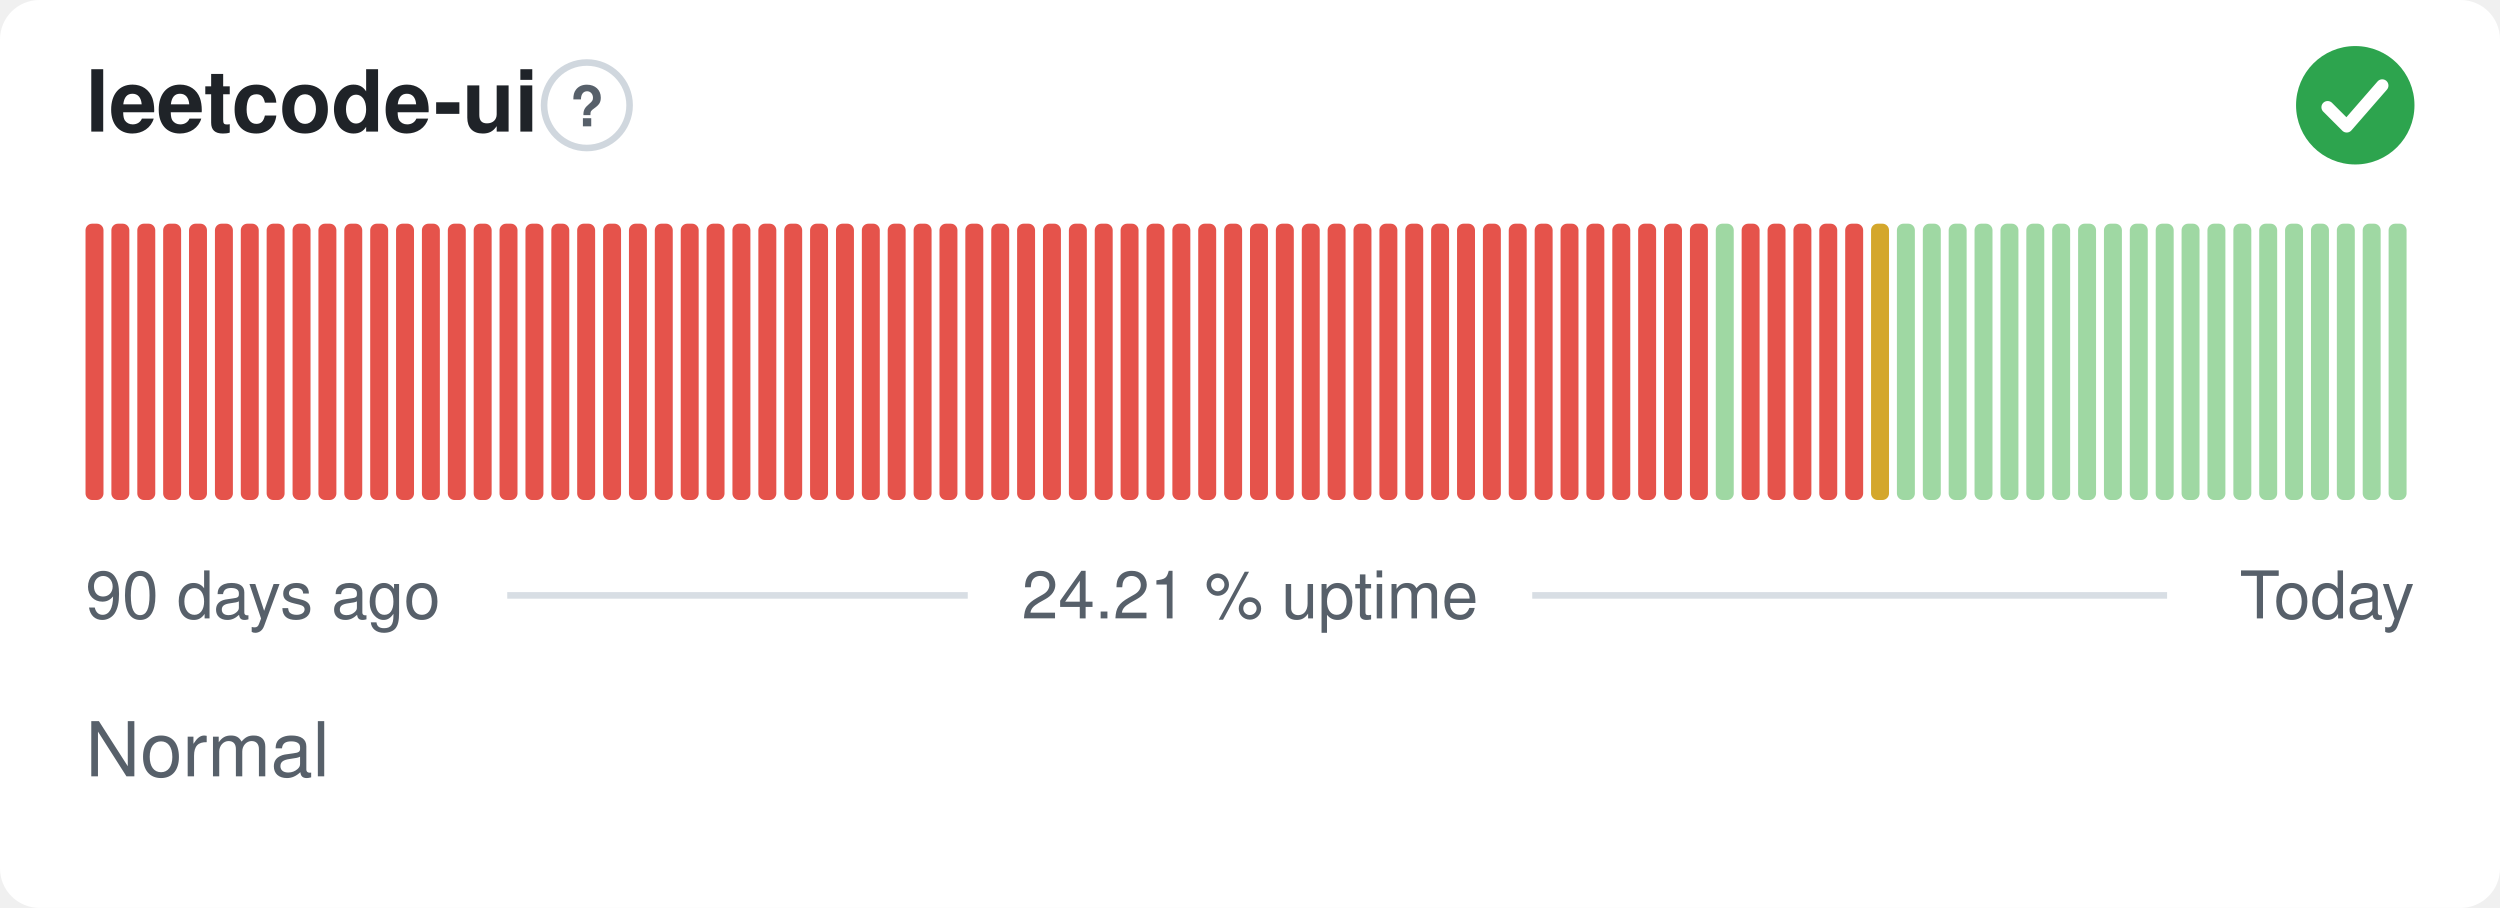
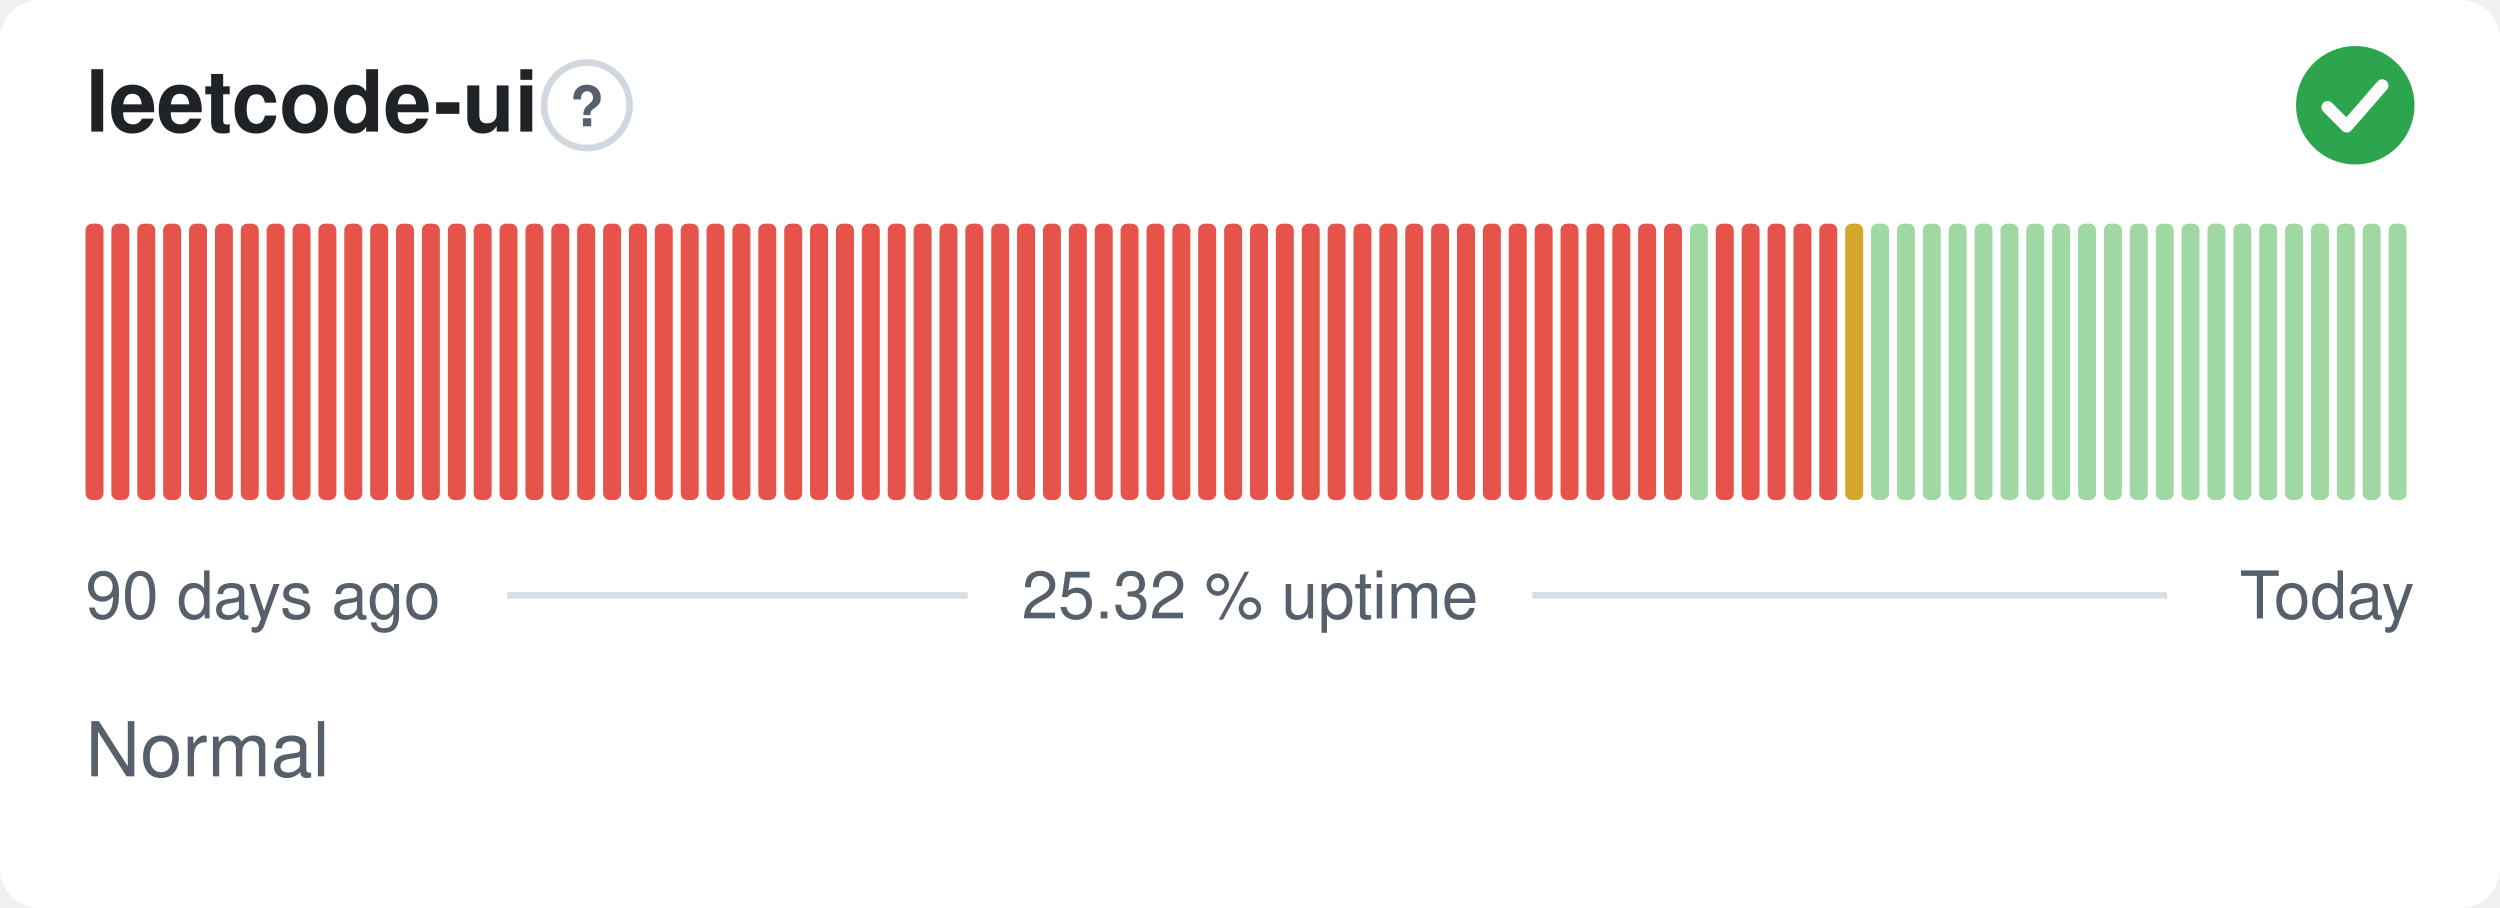
- <svg xmlns="http://www.w3.org/2000/svg" width="380" height="138" viewBox="0 0 380 138" role="img" aria-label="leetcode-ui: Normal, 24.21 % uptime over the last 90 days" font-family="-apple-system,BlinkMacSystemFont,'Segoe UI',Helvetica,Arial,sans-serif">
+ <svg xmlns="http://www.w3.org/2000/svg" width="380" height="138" viewBox="0 0 380 138" role="img" aria-label="leetcode-ui: Normal, 25.32 % uptime over the last 90 days" font-family="-apple-system,BlinkMacSystemFont,'Segoe UI',Helvetica,Arial,sans-serif">
  <style>
    @media (prefers-color-scheme: dark) {
      .bg { fill: #0d1117 }
      .title { fill: #e6edf3 }
      .muted { fill: #8b949e }
      .hint { stroke: #30363d }
      .rule { stroke: #30363d }
      .nodata { fill: #21262d }
    }
  </style>
  <rect class="bg" width="380" height="138" rx="6" fill="#ffffff" />
  <text class="title" x="13" y="20" font-size="13" font-weight="600" fill="#1f2328">leetcode-ui</text>
  <circle class="hint" cx="89.2" cy="16" r="6.5" fill="none" stroke="#d0d7de" stroke-width="1" />
  <text class="muted" x="89.2" y="19.2" text-anchor="middle" font-size="8.5" font-weight="700" fill="#57606a">?</text>
  <circle cx="358" cy="16" r="9" fill="#2da44e" />
  <path d="M353.80 16.30l2.90 2.90 5.40 -6.20" fill="none" stroke="#fff" stroke-width="1.89" stroke-linecap="round" stroke-linejoin="round" />
  <rect x="13.00" y="34.00" width="2.73" height="42.00" rx="1" fill="#e5534b" />
  <rect x="16.93" y="34.00" width="2.73" height="42.00" rx="1" fill="#e5534b" />
  <rect x="20.87" y="34.00" width="2.73" height="42.00" rx="1" fill="#e5534b" />
  <rect x="24.80" y="34.00" width="2.73" height="42.00" rx="1" fill="#e5534b" />
  <rect x="28.73" y="34.00" width="2.73" height="42.00" rx="1" fill="#e5534b" />
  <rect x="32.67" y="34.00" width="2.73" height="42.00" rx="1" fill="#e5534b" />
  <rect x="36.60" y="34.00" width="2.73" height="42.00" rx="1" fill="#e5534b" />
  <rect x="40.53" y="34.00" width="2.73" height="42.00" rx="1" fill="#e5534b" />
  <rect x="44.47" y="34.00" width="2.73" height="42.00" rx="1" fill="#e5534b" />
  <rect x="48.40" y="34.00" width="2.73" height="42.00" rx="1" fill="#e5534b" />
  <rect x="52.33" y="34.00" width="2.73" height="42.00" rx="1" fill="#e5534b" />
  <rect x="56.27" y="34.00" width="2.73" height="42.00" rx="1" fill="#e5534b" />
  <rect x="60.20" y="34.00" width="2.73" height="42.00" rx="1" fill="#e5534b" />
  <rect x="64.13" y="34.00" width="2.73" height="42.00" rx="1" fill="#e5534b" />
  <rect x="68.07" y="34.00" width="2.73" height="42.00" rx="1" fill="#e5534b" />
  <rect x="72.00" y="34.00" width="2.73" height="42.00" rx="1" fill="#e5534b" />
  <rect x="75.93" y="34.00" width="2.73" height="42.00" rx="1" fill="#e5534b" />
  <rect x="79.87" y="34.00" width="2.73" height="42.00" rx="1" fill="#e5534b" />
  <rect x="83.80" y="34.00" width="2.73" height="42.00" rx="1" fill="#e5534b" />
  <rect x="87.73" y="34.00" width="2.73" height="42.00" rx="1" fill="#e5534b" />
  <rect x="91.67" y="34.00" width="2.73" height="42.00" rx="1" fill="#e5534b" />
  <rect x="95.60" y="34.00" width="2.73" height="42.00" rx="1" fill="#e5534b" />
  <rect x="99.53" y="34.00" width="2.73" height="42.00" rx="1" fill="#e5534b" />
  <rect x="103.47" y="34.00" width="2.73" height="42.00" rx="1" fill="#e5534b" />
  <rect x="107.40" y="34.00" width="2.73" height="42.00" rx="1" fill="#e5534b" />
  <rect x="111.33" y="34.00" width="2.73" height="42.00" rx="1" fill="#e5534b" />
  <rect x="115.27" y="34.00" width="2.73" height="42.00" rx="1" fill="#e5534b" />
  <rect x="119.20" y="34.00" width="2.73" height="42.00" rx="1" fill="#e5534b" />
  <rect x="123.13" y="34.00" width="2.73" height="42.00" rx="1" fill="#e5534b" />
  <rect x="127.07" y="34.00" width="2.73" height="42.00" rx="1" fill="#e5534b" />
  <rect x="131.00" y="34.00" width="2.73" height="42.00" rx="1" fill="#e5534b" />
  <rect x="134.93" y="34.00" width="2.73" height="42.00" rx="1" fill="#e5534b" />
  <rect x="138.87" y="34.00" width="2.73" height="42.00" rx="1" fill="#e5534b" />
  <rect x="142.80" y="34.00" width="2.73" height="42.00" rx="1" fill="#e5534b" />
  <rect x="146.73" y="34.00" width="2.73" height="42.00" rx="1" fill="#e5534b" />
  <rect x="150.67" y="34.00" width="2.73" height="42.00" rx="1" fill="#e5534b" />
  <rect x="154.60" y="34.00" width="2.73" height="42.00" rx="1" fill="#e5534b" />
  <rect x="158.53" y="34.00" width="2.73" height="42.00" rx="1" fill="#e5534b" />
  <rect x="162.47" y="34.00" width="2.73" height="42.00" rx="1" fill="#e5534b" />
  <rect x="166.40" y="34.00" width="2.73" height="42.00" rx="1" fill="#e5534b" />
  <rect x="170.33" y="34.00" width="2.73" height="42.00" rx="1" fill="#e5534b" />
  <rect x="174.27" y="34.00" width="2.73" height="42.00" rx="1" fill="#e5534b" />
  <rect x="178.20" y="34.00" width="2.73" height="42.00" rx="1" fill="#e5534b" />
  <rect x="182.13" y="34.00" width="2.73" height="42.00" rx="1" fill="#e5534b" />
  <rect x="186.07" y="34.00" width="2.73" height="42.00" rx="1" fill="#e5534b" />
  <rect x="190.00" y="34.00" width="2.73" height="42.00" rx="1" fill="#e5534b" />
  <rect x="193.93" y="34.00" width="2.73" height="42.00" rx="1" fill="#e5534b" />
  <rect x="197.87" y="34.00" width="2.73" height="42.00" rx="1" fill="#e5534b" />
  <rect x="201.80" y="34.00" width="2.73" height="42.00" rx="1" fill="#e5534b" />
  <rect x="205.73" y="34.00" width="2.73" height="42.00" rx="1" fill="#e5534b" />
  <rect x="209.67" y="34.00" width="2.73" height="42.00" rx="1" fill="#e5534b" />
  <rect x="213.60" y="34.00" width="2.73" height="42.00" rx="1" fill="#e5534b" />
  <rect x="217.53" y="34.00" width="2.73" height="42.00" rx="1" fill="#e5534b" />
  <rect x="221.47" y="34.00" width="2.73" height="42.00" rx="1" fill="#e5534b" />
  <rect x="225.40" y="34.00" width="2.73" height="42.00" rx="1" fill="#e5534b" />
  <rect x="229.33" y="34.00" width="2.73" height="42.00" rx="1" fill="#e5534b" />
  <rect x="233.27" y="34.00" width="2.73" height="42.00" rx="1" fill="#e5534b" />
  <rect x="237.20" y="34.00" width="2.73" height="42.00" rx="1" fill="#e5534b" />
  <rect x="241.13" y="34.00" width="2.73" height="42.00" rx="1" fill="#e5534b" />
  <rect x="245.07" y="34.00" width="2.73" height="42.00" rx="1" fill="#e5534b" />
  <rect x="249.00" y="34.00" width="2.73" height="42.00" rx="1" fill="#e5534b" />
  <rect x="252.93" y="34.00" width="2.73" height="42.00" rx="1" fill="#e5534b" />
-   <rect x="256.87" y="34.00" width="2.73" height="42.00" rx="1" fill="#e5534b" />
-   <rect x="260.80" y="34.00" width="2.73" height="42.00" rx="1" fill="#9fd8a3" />
+   <rect x="256.87" y="34.00" width="2.73" height="42.00" rx="1" fill="#9fd8a3" />
+   <rect x="260.80" y="34.00" width="2.73" height="42.00" rx="1" fill="#e5534b" />
  <rect x="264.73" y="34.00" width="2.73" height="42.00" rx="1" fill="#e5534b" />
  <rect x="268.67" y="34.00" width="2.73" height="42.00" rx="1" fill="#e5534b" />
  <rect x="272.60" y="34.00" width="2.73" height="42.00" rx="1" fill="#e5534b" />
  <rect x="276.53" y="34.00" width="2.73" height="42.00" rx="1" fill="#e5534b" />
-   <rect x="280.47" y="34.00" width="2.73" height="42.00" rx="1" fill="#e5534b" />
-   <rect x="284.40" y="34.00" width="2.73" height="42.00" rx="1" fill="#d4a72c" />
+   <rect x="280.47" y="34.00" width="2.73" height="42.00" rx="1" fill="#d4a72c" />
+   <rect x="284.40" y="34.00" width="2.73" height="42.00" rx="1" fill="#9fd8a3" />
  <rect x="288.33" y="34.00" width="2.73" height="42.00" rx="1" fill="#9fd8a3" />
  <rect x="292.27" y="34.00" width="2.73" height="42.00" rx="1" fill="#9fd8a3" />
  <rect x="296.20" y="34.00" width="2.73" height="42.00" rx="1" fill="#9fd8a3" />
  <rect x="300.13" y="34.00" width="2.73" height="42.00" rx="1" fill="#9fd8a3" />
  <rect x="304.07" y="34.00" width="2.73" height="42.00" rx="1" fill="#9fd8a3" />
  <rect x="308.00" y="34.00" width="2.73" height="42.00" rx="1" fill="#9fd8a3" />
  <rect x="311.93" y="34.00" width="2.73" height="42.00" rx="1" fill="#9fd8a3" />
  <rect x="315.87" y="34.00" width="2.73" height="42.00" rx="1" fill="#9fd8a3" />
  <rect x="319.80" y="34.00" width="2.73" height="42.00" rx="1" fill="#9fd8a3" />
  <rect x="323.73" y="34.00" width="2.73" height="42.00" rx="1" fill="#9fd8a3" />
  <rect x="327.67" y="34.00" width="2.73" height="42.00" rx="1" fill="#9fd8a3" />
  <rect x="331.60" y="34.00" width="2.73" height="42.00" rx="1" fill="#9fd8a3" />
  <rect x="335.53" y="34.00" width="2.73" height="42.00" rx="1" fill="#9fd8a3" />
  <rect x="339.47" y="34.00" width="2.73" height="42.00" rx="1" fill="#9fd8a3" />
  <rect x="343.40" y="34.00" width="2.73" height="42.00" rx="1" fill="#9fd8a3" />
  <rect x="347.33" y="34.00" width="2.73" height="42.00" rx="1" fill="#9fd8a3" />
  <rect x="351.27" y="34.00" width="2.73" height="42.00" rx="1" fill="#9fd8a3" />
  <rect x="355.20" y="34.00" width="2.73" height="42.00" rx="1" fill="#9fd8a3" />
  <rect x="359.13" y="34.00" width="2.73" height="42.00" rx="1" fill="#9fd8a3" />
  <rect x="363.07" y="34.00" width="2.73" height="42.00" rx="1" fill="#9fd8a3" />
  <text class="muted" x="13" y="94" font-size="10" fill="#57606a">90 days ago</text>
-   <text class="muted" x="190" y="94" text-anchor="middle" font-size="10" fill="#57606a">24.21 % uptime</text>
+   <text class="muted" x="190" y="94" text-anchor="middle" font-size="10" fill="#57606a">25.32 % uptime</text>
  <text class="muted" x="367" y="94" text-anchor="end" font-size="10" fill="#57606a">Today</text>
  <line class="rule" x1="77.1" y1="90.5" x2="147.1" y2="90.5" stroke="#d8dee4" stroke-width="1" />
  <line class="rule" x1="232.9" y1="90.5" x2="329.4" y2="90.5" stroke="#d8dee4" stroke-width="1" />
  <text class="muted" x="13" y="118" font-size="11.5" fill="#57606a">Normal</text>
</svg>
